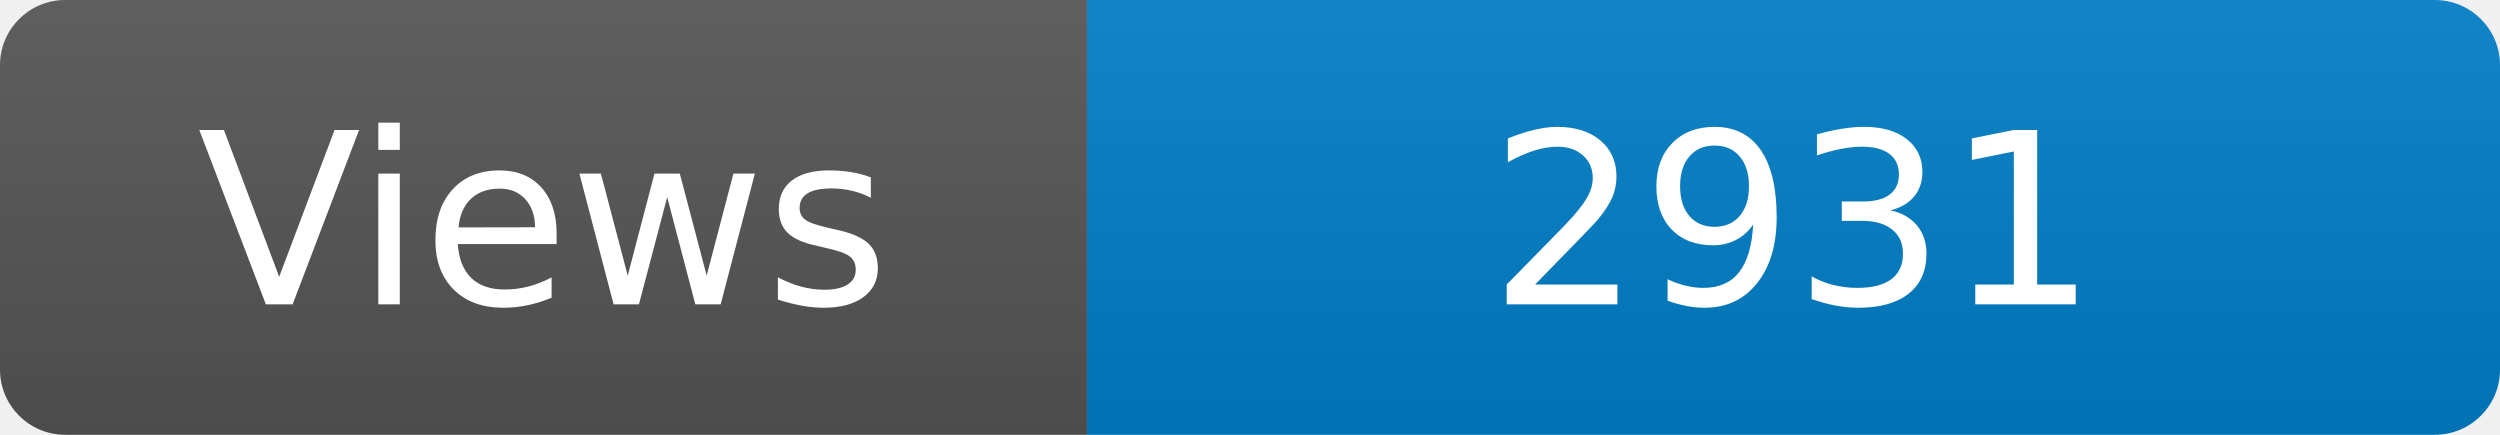
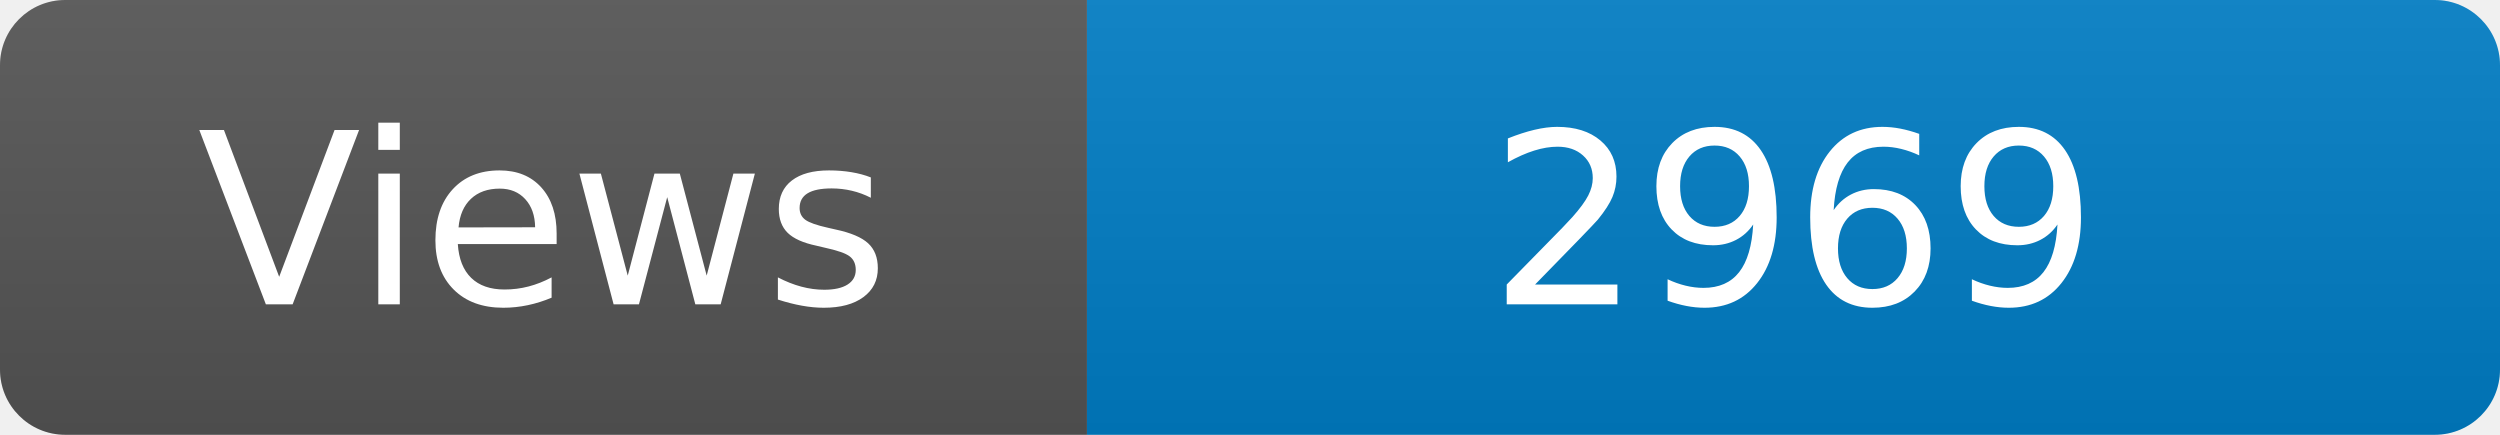
<svg xmlns="http://www.w3.org/2000/svg" width="115" height="20" role="img" aria-label="Maintained?: yes">
  <linearGradient id="s" x2="0" y2="100%">
    <stop offset="0" stop-color="#bbb" stop-opacity=".1" />
    <stop offset="1" stop-opacity=".1" />
  </linearGradient>
  <clipPath id="r">
    <rect width="115" height="20" rx="3" fill="#fff" />
  </clipPath>
  <g clip-path="url(#r)">
    <rect width="50" height="20" fill="#555" />
    <rect x="50" width="160" height="20" fill="#007ec6" />
    <rect width="115" height="20" fill="url(#s)" />
  </g>
  <g fill="#fff" text-anchor="middle" font-family="Verdana,Geneva,DejaVu Sans,sans-serif" font-size="110">
    <text x="250" y="140" transform="scale(.1)" fill="#fff">Views</text>
-     <text x="825" y="140" transform="scale(.1)" fill="#fff">2931</text>
+     <text x="825" y="140" transform="scale(.1)" fill="#fff">2969</text>
  </g>
</svg>
